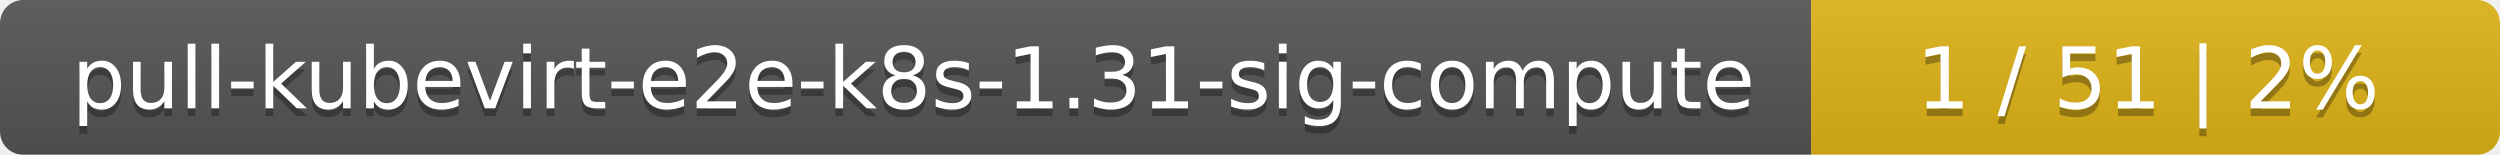
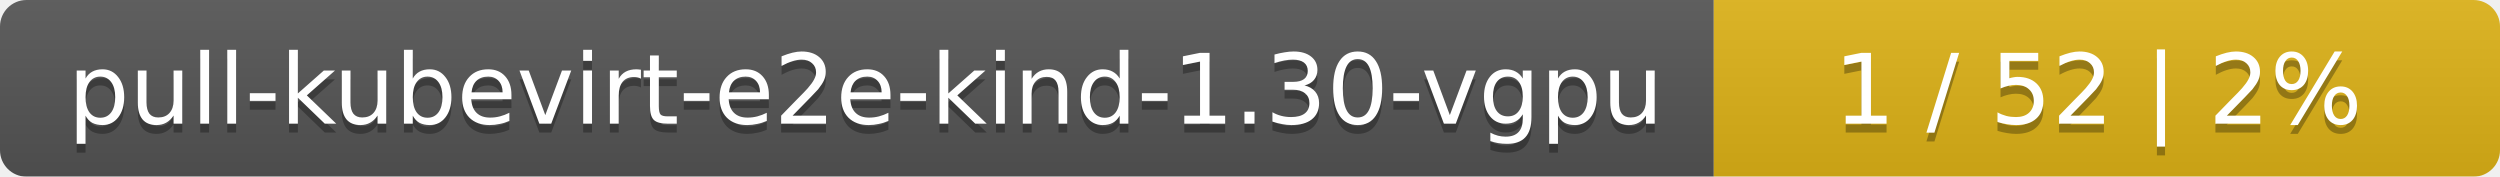
- <svg xmlns="http://www.w3.org/2000/svg" width="323" height="20">
+ <svg xmlns="http://www.w3.org/2000/svg" width="283" height="20">
  <linearGradient id="smooth" x2="0" y2="100%">
    <stop offset="0" stop-color="#bbb" stop-opacity=".1" />
    <stop offset="1" stop-opacity=".1" />
  </linearGradient>
  <mask id="round">
-     <rect width="323" height="20" rx="3" fill="#fff" />
+     <rect width="283" height="20" rx="3" fill="#fff" />
  </mask>
  <g mask="url(#round)">
-     <rect width="234" height="20" fill="#555" />
-     <rect x="234" width="89" height="20" fill="#dfb317" />
-     <rect width="323" height="20" fill="url(#smooth)" />
+     <rect width="194" height="20" fill="#555" />
+     <rect x="194" width="89" height="20" fill="#dfb317" />
+     <rect width="283" height="20" fill="url(#smooth)" />
  </g>
  <g fill="#fff" text-anchor="middle" font-family="DejaVu Sans,Verdana,Geneva,sans-serif" font-size="11">
-     <text x="118" y="15" fill="#010101" fill-opacity=".3">pull-kubevirt-e2e-k8s-1.31-sig-compute</text>
-     <text x="118" y="14">pull-kubevirt-e2e-k8s-1.31-sig-compute</text>
-     <text x="277.5" y="15" fill="#010101" fill-opacity=".3">1 / 51    |    2%</text>
-     <text x="277.5" y="14">1 / 51    |    2%</text>
+     <text x="98" y="15" fill="#010101" fill-opacity=".3">pull-kubevirt-e2e-kind-1.30-vgpu</text>
+     <text x="98" y="14">pull-kubevirt-e2e-kind-1.30-vgpu</text>
+     <text x="237.5" y="15" fill="#010101" fill-opacity=".3">1 / 52    |    2%</text>
+     <text x="237.5" y="14">1 / 52    |    2%</text>
  </g>
</svg>
